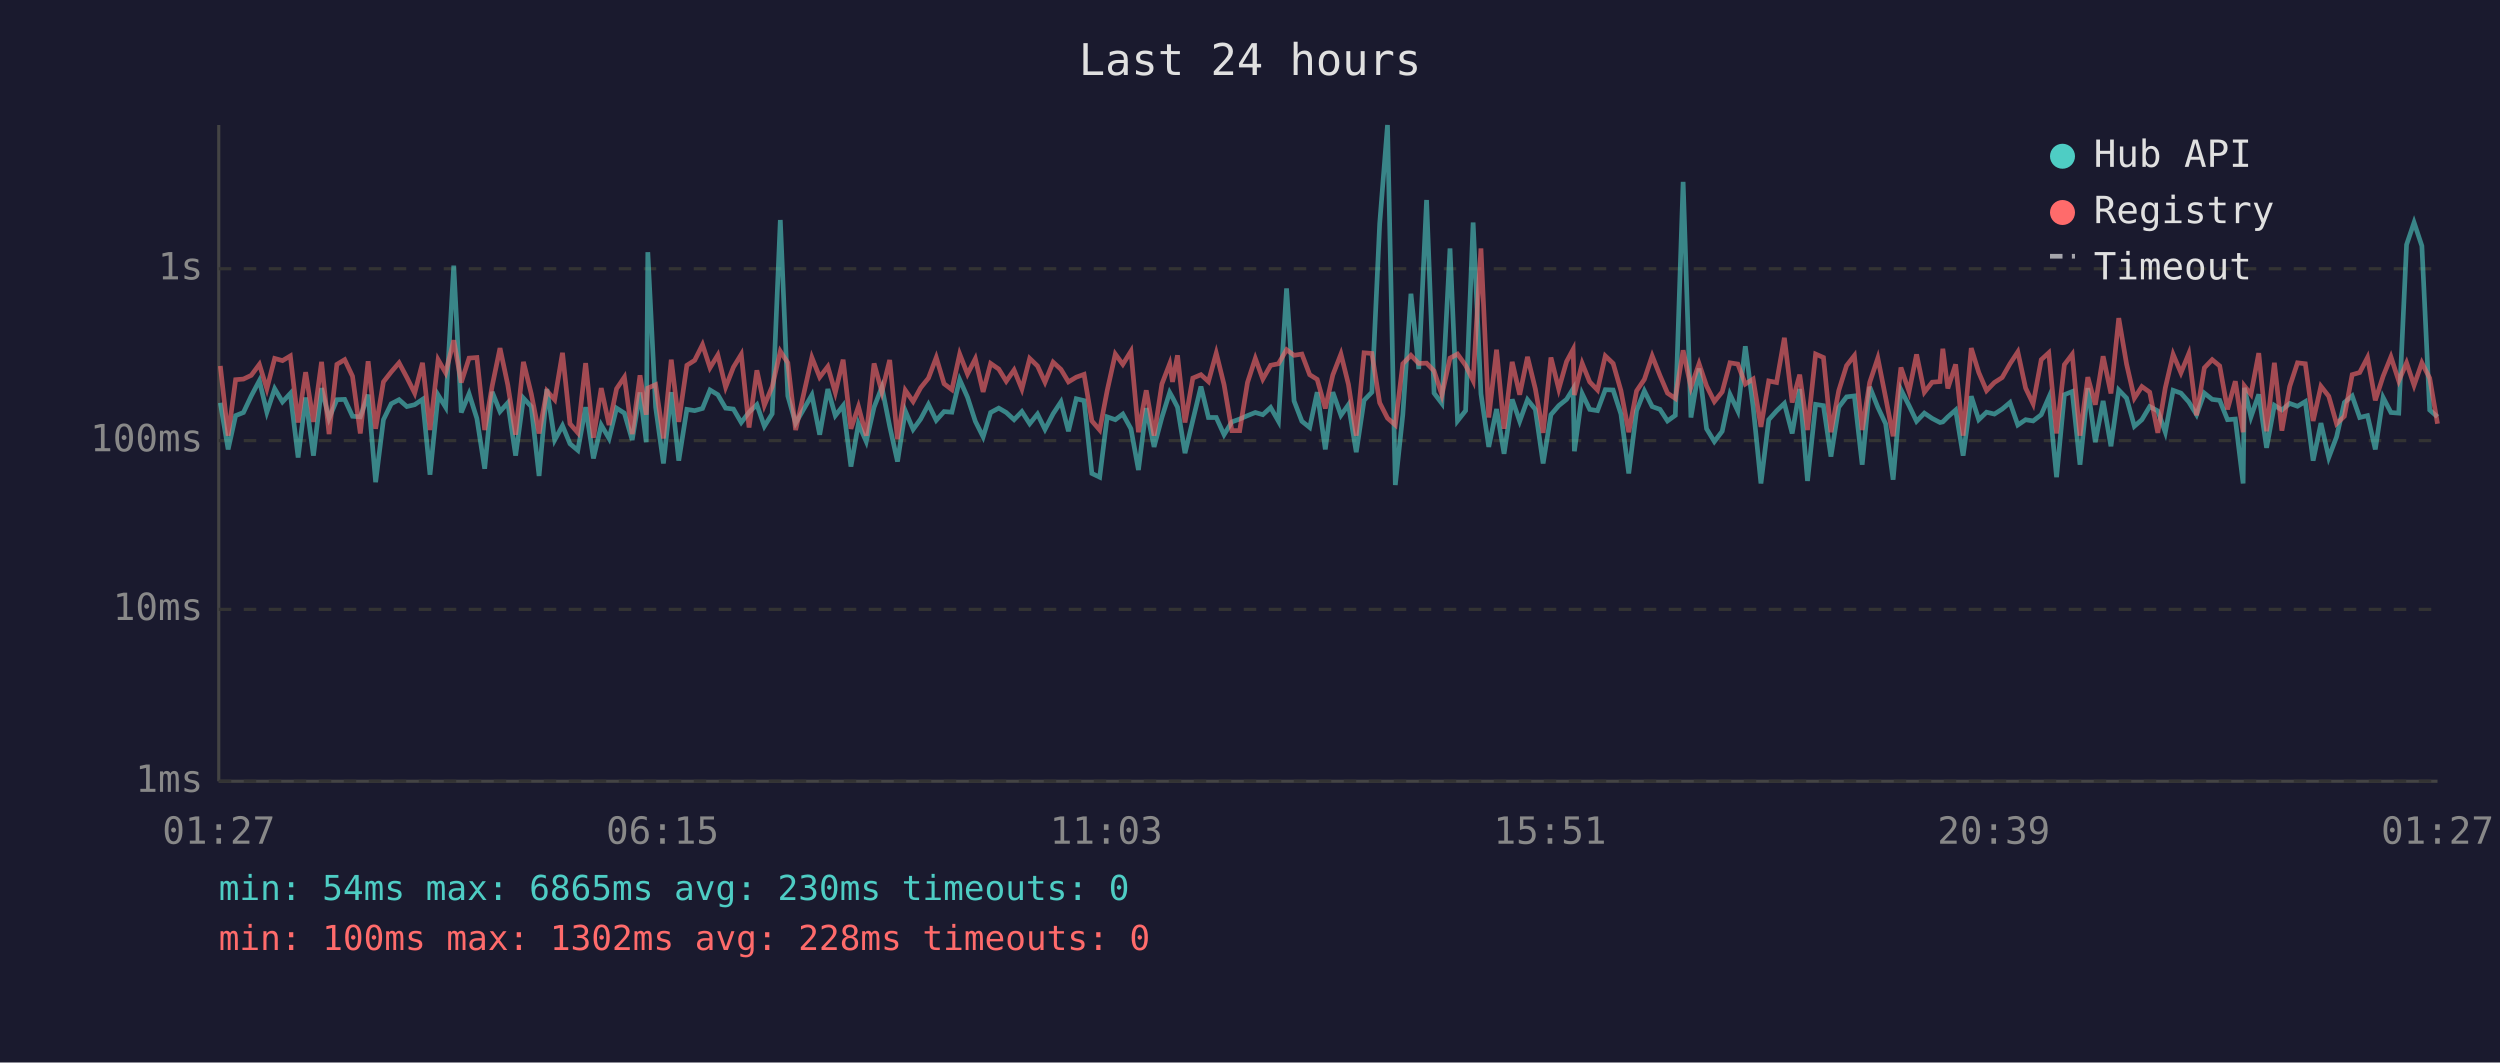
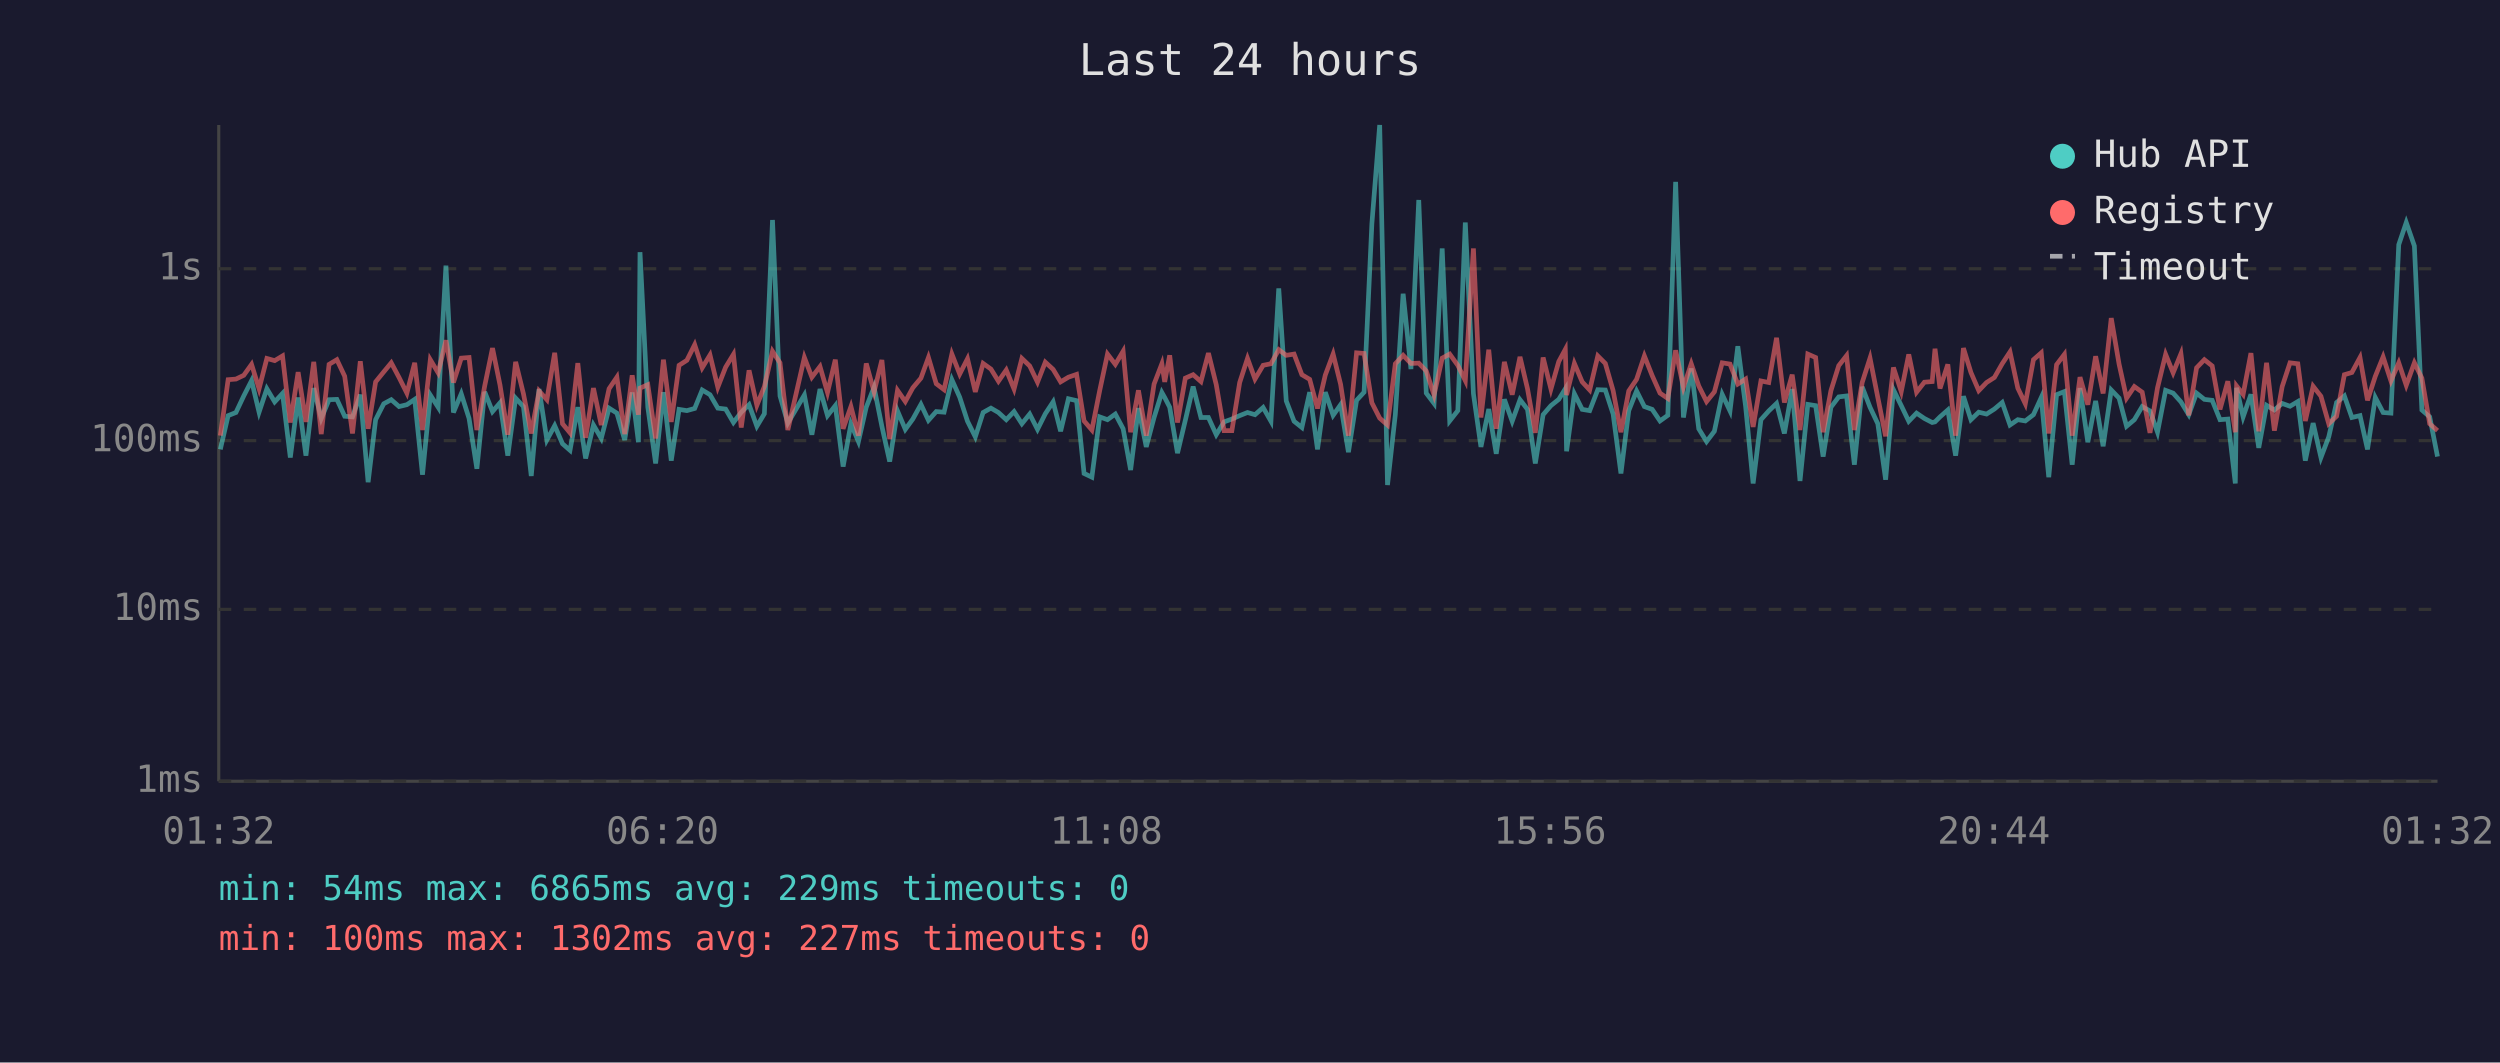
<svg xmlns="http://www.w3.org/2000/svg" viewBox="0 0 800 340" font-family="monospace" font-size="12">
  <rect width="800" height="340" fill="#1a1a2e" />
  <text x="400" y="24" fill="#e0e0e0" font-size="14" text-anchor="middle">Last 24 hours</text>
  <line x1="70" y1="40" x2="70" y2="250" stroke="#444" stroke-width="1" />
  <line x1="70" y1="250" x2="780" y2="250" stroke="#444" stroke-width="1" />
  <line x1="70" y1="250" x2="780" y2="250" stroke="#333" stroke-width="1" stroke-dasharray="4" />
  <text x="65" y="250" fill="#888" text-anchor="end" dominant-baseline="middle">1ms</text>
  <line x1="70" y1="195" x2="780" y2="195" stroke="#333" stroke-width="1" stroke-dasharray="4" />
  <text x="65" y="195" fill="#888" text-anchor="end" dominant-baseline="middle">10ms</text>
  <line x1="70" y1="141" x2="780" y2="141" stroke="#333" stroke-width="1" stroke-dasharray="4" />
  <text x="65" y="141" fill="#888" text-anchor="end" dominant-baseline="middle">100ms</text>
  <line x1="70" y1="86" x2="780" y2="86" stroke="#333" stroke-width="1" stroke-dasharray="4" />
  <text x="65" y="86" fill="#888" text-anchor="end" dominant-baseline="middle">1s</text>
-   <text x="70" y="270" fill="#888" text-anchor="middle">01:27</text>
-   <text x="212" y="270" fill="#888" text-anchor="middle">06:15</text>
-   <text x="354" y="270" fill="#888" text-anchor="middle">11:03</text>
-   <text x="496" y="270" fill="#888" text-anchor="middle">15:51</text>
-   <text x="638" y="270" fill="#888" text-anchor="middle">20:39</text>
-   <text x="780" y="270" fill="#888" text-anchor="middle">01:27</text>
-   <polyline points="70.5,128.9 73.0,143.8 75.4,133.0 77.9,132.0 80.4,126.7 83.0,121.8 85.4,131.9 87.9,124.4 90.4,128.6 92.9,125.9 95.4,146.4 97.8,127.2 100.3,145.8 102.9,124.2 105.3,133.9 107.8,127.9 110.3,127.8 112.8,133.2 115.3,133.4 117.8,126.3 120.2,154.3 122.7,134.3 125.2,129.2 127.7,127.9 130.2,130.1 132.7,129.5 135.2,127.8 137.6,151.9 140.2,126.4 142.6,130.3 145.2,85.0 147.6,132.0 150.1,126.0 152.6,133.9 155.1,150.0 157.5,125.4 160.0,131.7 162.5,128.9 165.0,145.8 167.5,127.4 170.0,130.1 172.5,152.3 175.0,124.5 177.5,140.8 180.0,136.2 182.4,142.0 184.9,144.1 187.4,130.3 189.9,146.7 192.4,136.0 194.9,140.3 197.3,130.6 199.8,132.2 202.3,140.8 204.8,125.6 206.8,141.5 207.3,80.7 209.8,130.3 212.3,148.3 214.8,125.5 217.2,147.4 219.8,131.0 222.3,131.4 224.8,130.7 227.2,124.8 229.7,126.3 232.2,130.6 234.7,130.9 237.2,135.2 239.7,131.9 242.2,129.5 244.6,136.4 247.1,132.4 249.7,70.4 252.1,126.7 254.6,135.4 259.8,126.4 262.3,139.1 264.9,124.5 267.3,133.0 269.8,129.8 272.3,149.3 274.7,135.6 277.2,141.3 279.7,130.3 282.2,123.9 284.7,136.4 287.2,147.7 289.7,131.5 292.2,137.4 294.6,134.1 297.1,129.4 299.6,134.5 302.1,131.7 304.6,131.9 307.1,121.5 309.6,127.1 312.1,134.8 314.6,139.8 317.0,132.0 319.6,130.6 322.0,132.0 324.5,134.3 327.0,131.7 329.5,135.6 332.0,132.5 334.4,137.4 337.0,132.4 339.5,128.6 341.9,138.0 344.4,127.6 346.9,128.2 349.4,151.5 351.9,152.7 354.3,133.4 356.9,134.3 359.3,132.5 361.9,137.2 364.3,150.4 366.8,130.6 369.3,143.0 371.8,133.6 374.3,125.6 375.2,127.2 376.8,130.3 379.2,145.0 381.7,134.5 384.3,123.7 386.7,133.6 389.2,133.6 391.7,139.1 394.2,135.0 396.7,134.1 399.2,133.0 401.7,132.0 404.1,132.7 406.6,130.4 409.1,134.8 411.7,92.3 414.1,128.3 416.6,134.8 419.1,136.8 421.5,125.5 424.1,143.8 426.5,125.5 429.1,132.9 431.5,129.5 434.0,144.7 436.5,128.1 439.0,125.5 441.5,71.6 444.0,40.0 446.5,155.2 448.9,132.7 451.5,94.0 454.0,118.1 456.5,64.0 458.9,125.8 461.4,129.1 464.0,79.5 466.4,134.7 469.0,131.4 471.4,71.2 473.9,126.0 476.4,143.0 478.9,130.9 481.3,145.2 483.9,127.8 486.3,134.8 488.8,127.9 491.3,131.0 493.8,148.3 496.3,132.7 498.8,129.8 501.3,127.8 503.4,124.4 503.8,144.4 506.3,126.0 508.7,131.0 511.2,131.4 513.7,124.7 516.2,124.8 518.7,132.5 521.2,151.5 523.7,131.4 526.2,125.1 528.7,130.1 531.2,131.0 533.6,134.7 536.1,132.9 538.6,58.2 541.1,133.6 543.7,117.9 546.1,137.2 548.6,141.3 551.1,138.0 553.6,126.2 556.1,131.5 558.5,110.8 561.0,130.1 563.5,154.7 566.0,134.3 568.5,131.5 571.0,129.1 573.5,138.7 575.9,124.5 578.4,153.9 581.0,129.4 583.5,129.8 585.9,146.1 588.4,130.3 590.9,127.0 593.4,126.7 595.9,148.7 598.3,123.8 600.9,130.3 603.4,135.6 605.8,153.5 608.3,124.7 610.9,129.8 613.3,134.8 615.8,132.2 618.3,133.9 620.8,135.2 621.7,135.0 623.3,133.4 625.8,131.2 628.2,145.8 630.8,126.8 633.2,134.3 635.7,131.9 638.2,132.5 640.7,130.9 643.2,128.8 645.7,136.0 648.2,134.3 650.6,134.7 653.2,132.7 655.6,127.2 658.1,152.7 660.6,126.3 663.1,125.3 665.6,148.7 668.1,124.2 670.5,141.5 673.0,128.3 675.5,142.8 678.0,124.8 680.5,127.4 683.0,136.4 685.4,134.3 687.9,130.1 690.5,131.5 692.9,138.3 695.4,124.9 697.9,125.8 700.4,128.6 702.9,132.7 705.4,125.8 707.9,127.8 710.3,128.1 712.8,134.3 715.3,134.1 717.8,154.7 718.2,124.1 720.3,133.4 722.8,126.2 725.3,143.3 727.8,129.7 730.2,131.2 732.7,129.1 735.2,130.0 737.7,128.5 740.2,147.4 742.7,135.4 745.2,146.4 747.7,139.8 750.2,128.8 752.7,126.7 755.1,133.6 757.6,133.0 760.1,143.8 762.6,127.2 765.1,132.0 767.6,132.2 770.1,78.3 772.5,71.2 775.0,78.7 777.5,131.2 780.0,133.4" fill="none" stroke="#4ecdc4" stroke-width="1.5" opacity="0.6" />
-   <polyline points="70.5,117.1 73.0,139.4 75.4,121.5 77.9,121.3 80.4,120.1 83.0,116.6 85.4,124.4 87.9,114.7 90.4,115.4 92.9,113.9 95.4,135.2 97.8,119.1 100.3,135.0 102.9,115.8 105.3,138.9 107.8,116.6 110.3,115.1 112.8,120.4 115.3,138.7 117.8,115.6 120.2,137.2 122.7,122.2 125.2,119.0 127.7,116.1 130.2,120.8 132.7,125.8 135.2,116.1 137.6,137.6 140.2,115.1 142.6,119.3 145.2,108.9 147.6,122.4 150.1,114.6 152.6,114.4 155.1,137.6 157.5,123.5 160.0,111.4 162.5,123.2 165.0,139.1 167.5,115.8 170.0,126.0 172.5,138.7 175.0,125.1 177.5,127.9 180.0,112.9 182.4,135.6 184.9,138.5 187.4,116.2 189.9,140.1 192.4,124.2 194.9,136.0 197.3,124.4 199.8,120.7 202.3,138.9 204.8,120.1 206.8,132.7 207.3,124.2 209.8,123.1 212.3,140.3 214.8,115.1 217.2,135.0 219.8,116.9 222.3,115.3 224.8,110.3 227.2,117.7 229.7,113.6 232.2,123.9 234.7,117.5 237.2,113.4 239.7,136.8 242.2,118.5 244.6,129.7 247.1,123.7 249.7,112.4 252.1,116.1 254.6,137.6 259.8,114.4 262.3,120.7 264.9,117.3 267.3,125.6 269.8,115.1 272.3,137.2 274.7,130.1 277.2,139.4 279.7,116.3 282.2,125.4 284.7,115.2 287.2,140.5 289.7,124.9 292.2,128.5 294.6,124.1 297.1,121.0 299.6,114.4 302.1,122.8 304.6,124.7 307.1,113.3 309.6,119.7 312.1,114.8 314.6,125.4 317.0,116.3 319.6,118.1 322.0,122.0 324.5,118.4 327.0,124.5 329.5,114.7 332.0,117.1 334.4,122.3 337.0,115.9 339.5,118.2 341.9,122.2 344.4,120.7 346.9,119.8 349.4,134.7 351.9,137.6 354.3,125.0 356.9,113.3 359.3,116.6 361.9,112.4 364.3,138.3 366.8,124.9 369.3,139.4 371.8,122.9 374.3,116.4 375.2,122.2 376.8,113.7 379.2,135.2 381.7,121.0 384.3,119.9 386.7,122.1 389.2,113.0 391.7,123.1 394.2,137.8 396.7,137.8 399.2,122.4 401.7,114.7 404.1,121.3 406.6,116.9 409.1,116.4 411.7,111.9 414.1,113.7 416.6,113.3 419.1,119.9 421.5,121.4 424.1,130.7 426.5,120.0 429.1,113.3 431.5,123.0 434.0,139.4 436.5,112.9 439.0,113.1 441.5,128.9 444.0,133.8 446.5,136.0 448.9,116.4 451.5,113.7 454.0,116.3 456.5,116.2 458.9,118.7 461.4,126.4 464.0,114.6 466.4,113.3 469.0,116.9 471.4,121.8 473.9,79.5 476.4,133.6 478.9,111.9 481.3,137.2 483.9,115.8 486.3,126.3 488.8,114.2 491.3,124.4 493.8,138.5 496.3,114.4 498.8,124.5 501.3,115.7 503.4,111.8 503.8,126.4 506.3,116.3 508.7,122.2 511.2,124.8 513.7,113.9 516.2,116.3 518.7,125.0 521.2,138.3 523.7,125.1 526.2,121.4 528.7,113.9 531.2,120.2 533.6,125.8 536.1,127.5 538.6,112.1 541.1,123.9 543.7,116.4 546.1,123.5 548.6,128.5 551.1,125.4 553.6,116.1 556.1,116.5 558.5,122.9 561.0,121.3 563.5,136.6 566.0,121.9 568.5,122.4 571.0,108.1 573.5,128.8 575.9,119.9 578.4,137.6 581.0,113.3 583.5,114.4 585.9,138.3 588.4,125.0 590.9,117.0 593.4,113.8 595.9,137.6 598.3,122.4 600.9,114.6 603.4,127.2 605.8,139.6 608.3,117.6 610.9,125.3 613.3,113.4 615.8,125.5 618.3,122.3 620.8,122.1 621.7,111.6 623.3,124.3 625.8,116.6 628.2,139.4 630.8,111.4 633.2,119.2 635.7,125.0 638.2,122.4 640.7,120.8 643.2,116.4 645.7,112.6 648.2,124.2 650.6,129.2 653.2,115.1 655.6,112.9 658.1,138.7 660.6,116.7 663.1,113.4 665.6,139.4 668.1,120.7 670.5,129.5 673.0,114.0 675.5,125.9 678.0,101.8 680.5,116.5 683.0,127.4 685.4,123.7 687.9,125.5 690.5,138.5 692.9,124.1 695.4,113.4 697.9,119.3 700.4,113.2 702.9,132.9 705.4,117.7 707.9,115.1 710.3,117.1 712.8,131.0 715.3,122.0 717.8,138.3 718.2,123.5 720.3,126.2 722.8,113.0 725.3,138.0 727.8,116.1 730.2,137.8 732.7,123.7 735.2,116.1 737.7,116.4 740.2,134.7 742.7,123.6 745.2,126.8 747.7,135.6 750.2,133.2 752.7,119.9 755.1,119.2 757.6,114.4 760.1,128.1 762.6,120.4 765.1,114.2 767.6,121.9 770.1,116.1 772.5,123.3 775.0,116.1 777.5,121.0 780.0,135.6" fill="none" stroke="#ff6b6b" stroke-width="1.5" opacity="0.6" />
+   <text x="70" y="270" fill="#888" text-anchor="middle">01:32</text>
+   <text x="212" y="270" fill="#888" text-anchor="middle">06:20</text>
+   <text x="354" y="270" fill="#888" text-anchor="middle">11:08</text>
+   <text x="496" y="270" fill="#888" text-anchor="middle">15:56</text>
+   <text x="638" y="270" fill="#888" text-anchor="middle">20:44</text>
+   <text x="780" y="270" fill="#888" text-anchor="middle">01:32</text>
+   <polyline points="70.5,143.8 73.0,133.0 75.5,132.0 78.0,126.7 80.5,121.8 82.9,131.9 85.4,124.4 87.9,128.6 90.4,125.9 92.9,146.4 95.4,127.2 97.9,145.8 100.4,124.2 102.8,133.9 105.3,127.9 107.8,127.8 110.3,133.2 112.8,133.4 115.3,126.3 117.8,154.3 120.2,134.3 122.8,129.2 125.2,127.9 127.7,130.1 130.2,129.5 132.7,127.8 135.2,151.9 137.7,126.4 140.2,130.3 142.7,85.0 145.1,132.0 147.6,126.0 150.1,133.9 152.6,150.0 155.1,125.4 157.6,131.7 160.0,128.9 162.5,145.8 165.0,127.4 167.5,130.1 170.0,152.3 172.5,124.5 175.0,140.8 177.5,136.2 180.0,142.0 182.4,144.1 184.9,130.3 187.4,146.7 189.9,136.0 192.4,140.3 194.9,130.6 197.4,132.2 199.9,140.8 202.3,125.6 204.3,141.5 204.8,80.7 207.3,130.3 209.8,148.3 212.3,125.5 214.8,147.4 217.3,131.0 219.8,131.4 222.3,130.7 224.7,124.8 227.2,126.3 229.7,130.6 232.2,130.9 234.7,135.2 237.2,131.9 239.7,129.5 242.2,136.4 244.6,132.4 247.2,70.4 249.6,126.7 252.1,135.4 257.4,126.4 259.8,139.1 262.4,124.5 264.8,133.0 267.3,129.8 269.8,149.3 272.3,135.6 274.7,141.3 277.2,130.3 279.7,123.9 282.2,136.4 284.7,147.7 287.2,131.5 289.7,137.4 292.1,134.1 294.7,129.4 297.1,134.5 299.6,131.7 302.1,131.9 304.6,121.5 307.1,127.1 309.6,134.8 312.1,139.8 314.6,132.0 317.1,130.6 319.5,132.0 322.0,134.3 324.5,131.7 327.0,135.6 329.5,132.5 332.0,137.4 334.5,132.4 337.0,128.6 339.4,138.0 341.9,127.6 344.5,128.2 346.9,151.5 349.4,152.7 351.9,133.4 354.4,134.3 356.9,132.5 359.4,137.2 361.8,150.4 364.3,130.6 366.8,143.0 369.3,133.6 371.8,125.6 372.7,127.2 374.3,130.3 376.8,145.0 379.3,134.5 381.8,123.7 384.3,133.6 386.7,133.6 389.2,139.1 391.7,135.0 394.2,134.1 396.7,133.0 399.2,132.0 401.6,132.7 404.2,130.4 406.7,134.8 409.2,92.3 411.6,128.3 414.1,134.8 416.6,136.8 419.1,125.5 421.6,143.8 424.1,125.5 426.6,132.9 429.0,129.5 431.5,144.7 434.1,128.1 436.5,125.5 439.0,71.6 441.5,40.0 444.0,155.2 446.5,132.7 449.0,94.0 451.5,118.1 454.0,64.0 456.4,125.8 458.9,129.1 461.5,79.5 463.9,134.7 466.5,131.4 468.9,71.2 471.5,126.0 473.9,143.0 476.4,130.9 478.8,145.2 481.4,127.8 483.9,134.8 486.4,127.9 488.8,131.0 491.3,148.3 493.8,132.7 496.3,129.8 498.8,127.8 500.9,124.4 501.3,144.4 503.8,126.0 506.3,131.0 508.7,131.4 511.3,124.7 513.7,124.8 516.2,132.5 518.7,151.5 521.2,131.4 523.7,125.1 526.2,130.1 528.7,131.0 531.2,134.7 533.7,132.9 536.2,58.2 538.7,133.6 541.2,117.9 543.6,137.2 546.1,141.3 548.6,138.0 551.1,126.2 553.6,131.5 556.1,110.8 558.6,130.1 561.0,154.7 563.5,134.3 566.0,131.5 568.5,129.1 571.0,138.7 573.5,124.5 576.0,153.9 578.5,129.4 581.0,129.8 583.4,146.1 585.9,130.3 588.4,127.0 590.9,126.7 593.4,148.7 595.9,123.8 598.4,130.3 600.9,135.6 603.4,153.5 605.9,124.7 608.4,129.8 610.8,134.8 613.3,132.2 615.8,133.9 618.3,135.2 619.2,135.0 620.8,133.4 623.3,131.2 625.8,145.8 628.3,126.8 630.7,134.3 633.2,131.9 635.7,132.5 638.2,130.9 640.7,128.8 643.2,136.0 645.7,134.3 648.1,134.7 650.7,132.7 653.2,127.2 655.6,152.7 658.1,126.3 660.6,125.3 663.1,148.7 665.6,124.2 668.1,141.5 670.6,128.3 673.0,142.8 675.6,124.8 678.1,127.4 680.5,136.4 683.0,134.3 685.5,130.1 688.0,131.5 690.4,138.3 693.0,124.9 695.4,125.8 697.9,128.6 700.4,132.7 702.9,125.8 705.4,127.8 707.9,128.1 710.4,134.3 712.9,134.1 715.3,154.7 715.7,124.1 717.8,133.4 720.3,126.2 722.8,143.3 725.3,129.7 727.8,131.2 730.3,129.1 732.8,130.0 735.3,128.5 737.7,147.4 740.2,135.4 742.7,146.4 745.2,139.8 747.7,128.8 750.2,126.7 752.6,133.6 755.2,133.0 757.6,143.8 760.1,127.2 762.6,132.0 765.1,132.2 767.6,78.3 770.0,71.2 772.6,78.7 775.0,131.2 777.5,133.4 780.0,146.1" fill="none" stroke="#4ecdc4" stroke-width="1.5" opacity="0.6" />
+   <polyline points="70.5,139.4 73.0,121.5 75.5,121.3 78.0,120.1 80.5,116.6 82.9,124.4 85.4,114.7 87.9,115.4 90.4,113.9 92.9,135.2 95.4,119.1 97.9,135.0 100.4,115.8 102.8,138.9 105.3,116.6 107.8,115.1 110.3,120.4 112.8,138.7 115.3,115.6 117.8,137.2 120.2,122.2 122.8,119.0 125.2,116.1 127.7,120.8 130.2,125.8 132.7,116.1 135.2,137.6 137.7,115.1 140.2,119.3 142.7,108.9 145.1,122.4 147.6,114.6 150.1,114.4 152.6,137.6 155.1,123.5 157.6,111.4 160.0,123.2 162.5,139.1 165.0,115.8 167.5,126.0 170.0,138.7 172.5,125.1 175.0,127.9 177.5,112.9 180.0,135.6 182.4,138.5 184.9,116.2 187.4,140.1 189.9,124.2 192.4,136.0 194.9,124.4 197.4,120.7 199.9,138.9 202.3,120.1 204.3,132.7 204.8,124.2 207.3,123.1 209.8,140.3 212.3,115.1 214.8,135.0 217.3,116.9 219.8,115.3 222.3,110.3 224.7,117.7 227.2,113.6 229.7,123.9 232.2,117.5 234.7,113.4 237.2,136.8 239.7,118.5 242.2,129.7 244.6,123.7 247.2,112.4 249.6,116.1 252.1,137.6 257.4,114.4 259.8,120.7 262.4,117.3 264.8,125.6 267.3,115.1 269.8,137.2 272.3,130.1 274.7,139.4 277.2,116.3 279.7,125.4 282.2,115.2 284.7,140.5 287.2,124.9 289.7,128.5 292.1,124.1 294.7,121.0 297.1,114.4 299.6,122.8 302.1,124.7 304.6,113.3 307.1,119.7 309.6,114.8 312.1,125.4 314.6,116.3 317.1,118.1 319.5,122.0 322.0,118.4 324.5,124.5 327.0,114.7 329.5,117.1 332.0,122.3 334.5,115.9 337.0,118.2 339.4,122.2 341.9,120.7 344.5,119.8 346.9,134.7 349.4,137.6 351.9,125.0 354.4,113.3 356.9,116.6 359.4,112.4 361.8,138.3 364.3,124.9 366.8,139.4 369.3,122.9 371.8,116.4 372.7,122.2 374.3,113.7 376.8,135.2 379.3,121.0 381.8,119.9 384.3,122.1 386.7,113.0 389.2,123.1 391.7,137.8 394.2,137.8 396.7,122.4 399.2,114.7 401.6,121.3 404.2,116.9 406.7,116.4 409.2,111.9 411.6,113.7 414.1,113.3 416.6,119.9 419.1,121.4 421.6,130.7 424.1,120.0 426.6,113.3 429.0,123.0 431.5,139.4 434.1,112.9 436.5,113.1 439.0,128.9 441.5,133.8 444.0,136.0 446.5,116.4 449.0,113.7 451.5,116.3 454.0,116.2 456.4,118.7 458.9,126.4 461.5,114.6 463.9,113.3 466.5,116.9 468.9,121.8 471.5,79.5 473.9,133.6 476.4,111.9 478.8,137.2 481.4,115.8 483.9,126.3 486.4,114.2 488.8,124.4 491.3,138.5 493.8,114.4 496.3,124.5 498.8,115.7 500.9,111.8 501.3,126.4 503.8,116.3 506.3,122.2 508.7,124.8 511.3,113.9 513.7,116.3 516.2,125.0 518.7,138.3 521.2,125.1 523.7,121.4 526.2,113.9 528.7,120.2 531.2,125.8 533.7,127.5 536.2,112.1 538.7,123.9 541.2,116.4 543.6,123.5 546.1,128.5 548.6,125.4 551.1,116.1 553.6,116.5 556.1,122.9 558.6,121.3 561.0,136.6 563.5,121.9 566.0,122.4 568.5,108.1 571.0,128.8 573.5,119.9 576.0,137.6 578.5,113.3 581.0,114.4 583.4,138.3 585.9,125.0 588.4,117.0 590.9,113.8 593.4,137.6 595.9,122.4 598.4,114.6 600.9,127.2 603.4,139.6 605.9,117.6 608.4,125.3 610.8,113.4 613.3,125.5 615.8,122.3 618.3,122.1 619.2,111.6 620.8,124.3 623.3,116.6 625.8,139.4 628.3,111.4 630.7,119.2 633.2,125.0 635.7,122.4 638.2,120.8 640.7,116.4 643.2,112.6 645.7,124.2 648.1,129.2 650.7,115.1 653.2,112.9 655.6,138.7 658.1,116.7 660.6,113.4 663.1,139.4 665.6,120.7 668.1,129.5 670.6,114.0 673.0,125.9 675.6,101.8 678.1,116.5 680.5,127.4 683.0,123.7 685.5,125.5 688.0,138.5 690.4,124.1 693.0,113.4 695.4,119.3 697.9,113.2 700.4,132.9 702.9,117.7 705.4,115.1 707.9,117.1 710.4,131.0 712.9,122.0 715.3,138.3 715.7,123.5 717.8,126.2 720.3,113.0 722.8,138.0 725.3,116.1 727.8,137.8 730.3,123.7 732.8,116.1 735.3,116.4 737.7,134.7 740.2,123.6 742.7,126.8 745.2,135.6 747.7,133.2 750.2,119.9 752.6,119.2 755.2,114.4 757.6,128.1 760.1,120.4 762.6,114.2 765.1,121.9 767.6,116.1 770.0,123.3 772.6,116.1 775.0,121.0 777.5,135.6 780.0,137.8" fill="none" stroke="#ff6b6b" stroke-width="1.5" opacity="0.6" />
  <circle cx="660" cy="50" r="4" fill="#4ecdc4" />
  <text x="670" y="50" fill="#e0e0e0" dominant-baseline="middle">Hub API</text>
  <circle cx="660" cy="68" r="4" fill="#ff6b6b" />
  <text x="670" y="68" fill="#e0e0e0" dominant-baseline="middle">Registry</text>
  <line x1="656" y1="82" x2="664" y2="82" stroke="#e0e0e0" stroke-width="1.5" stroke-dasharray="4,3" opacity="0.7" />
  <text x="670" y="86" fill="#e0e0e0" dominant-baseline="middle">Timeout</text>
-   <text x="70" y="288" fill="#4ecdc4" font-size="11">min: 54ms  max: 6865ms  avg: 230ms  timeouts: 0</text>
-   <text x="70" y="304" fill="#ff6b6b" font-size="11">min: 100ms  max: 1302ms  avg: 228ms  timeouts: 0</text>
+   <text x="70" y="288" fill="#4ecdc4" font-size="11">min: 54ms  max: 6865ms  avg: 229ms  timeouts: 0</text>
+   <text x="70" y="304" fill="#ff6b6b" font-size="11">min: 100ms  max: 1302ms  avg: 227ms  timeouts: 0</text>
</svg>
